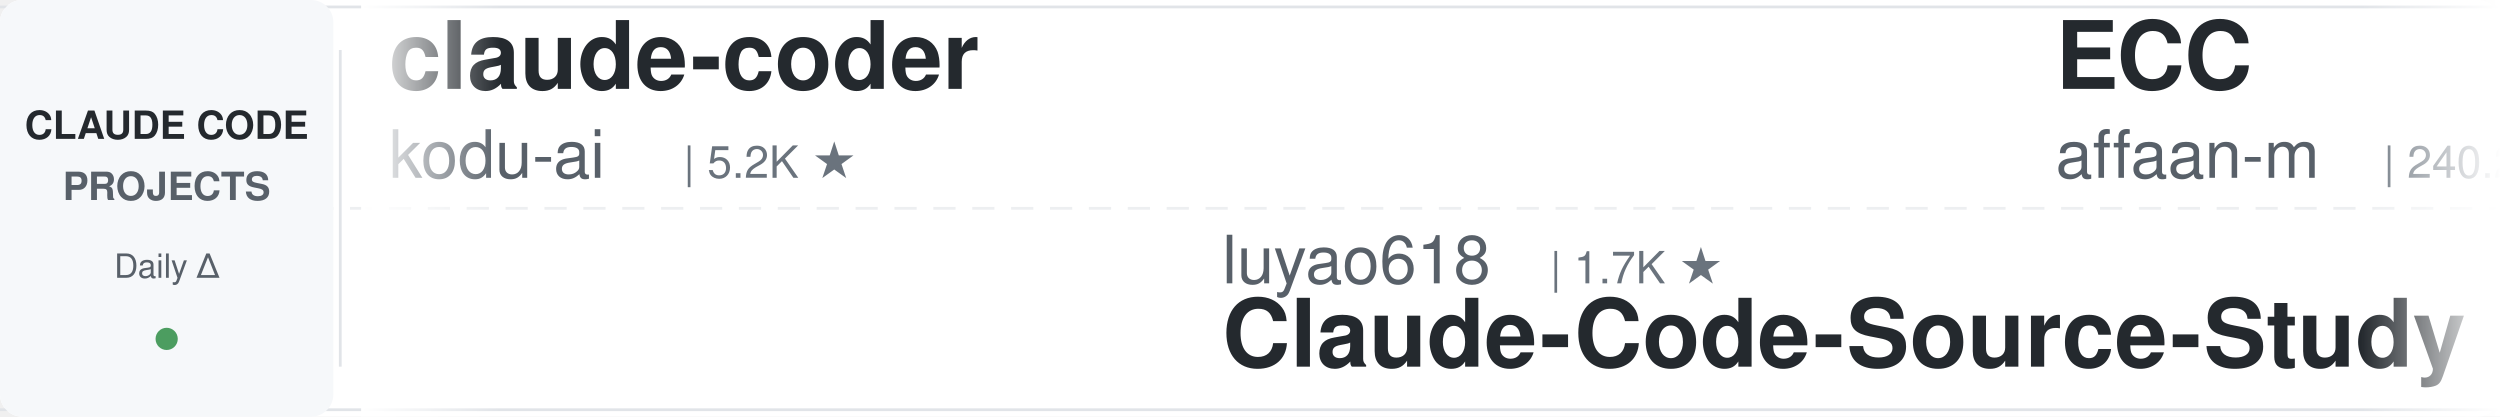
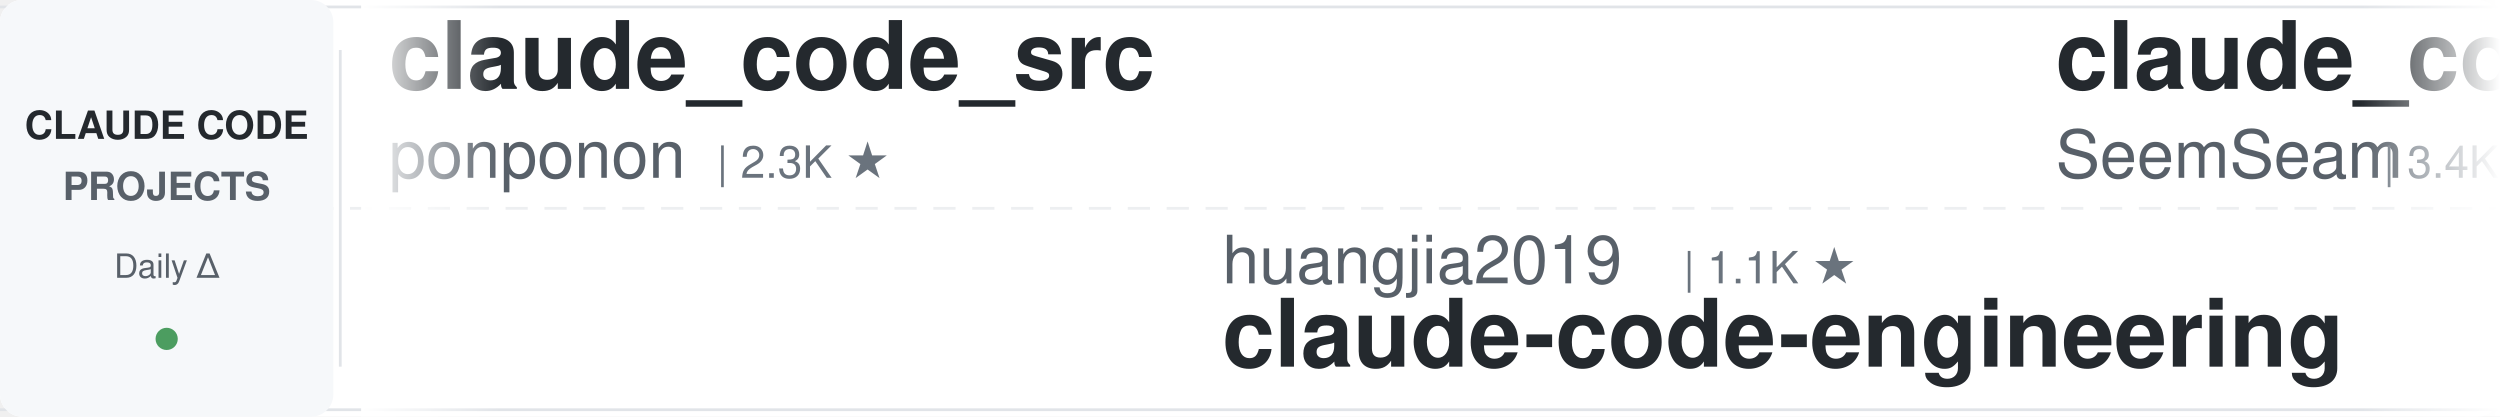
<svg xmlns="http://www.w3.org/2000/svg" width="900" height="150">
  <defs>
    <linearGradient id="leftFade" x1="0%" y1="0%" x2="100%" y2="0%">
      <stop offset="0%" style="stop-color:#ffffff;stop-opacity:1" />
      <stop offset="100%" style="stop-color:#ffffff;stop-opacity:0" />
    </linearGradient>
    <linearGradient id="rightFade" x1="0%" y1="0%" x2="100%" y2="0%">
      <stop offset="0%" style="stop-color:#ffffff;stop-opacity:0" />
      <stop offset="100%" style="stop-color:#ffffff;stop-opacity:1" />
    </linearGradient>
  </defs>
  <rect width="900" height="150" fill="#ffffff" rx="8" />
  <rect x="0" y="2" width="900" height="1" fill="#e1e4e8" />
  <rect x="0" y="147" width="900" height="1" fill="#e1e4e8" />
  <line x1="0" y1="75" x2="900" y2="75" stroke="#e1e4e8" stroke-width="1" stroke-dasharray="8 6" opacity="0.6" />
  <rect x="0" y="0" width="120" height="150" fill="#f6f8fa" rx="8" />
  <text x="60" y="50" font-family="-apple-system, BlinkMacSystemFont, 'Segoe UI', Helvetica, Arial, sans-serif" font-size="14" font-weight="600" fill="#24292e" text-anchor="middle">CLAUDE CODE</text>
  <text x="60" y="72" font-family="-apple-system, BlinkMacSystemFont, 'Segoe UI', Helvetica, Arial, sans-serif" font-size="14" font-weight="600" fill="#586069" text-anchor="middle">PROJECTS</text>
  <text x="60" y="100" font-family="-apple-system, BlinkMacSystemFont, 'Segoe UI', Helvetica, Arial, sans-serif" font-size="12" font-weight="500" fill="#586069" text-anchor="middle">Daily Δ</text>
  <circle cx="60" cy="122" r="4" fill="#22863a" opacity="0.8" />
  <rect x="122" y="18" width="1" height="114" fill="#e1e4e8" />
  <clipPath id="tickerClip">
    <rect x="130" y="0" width="770" height="150" />
  </clipPath>
  <g clip-path="url(#tickerClip)">
    <g id="tickerItems">
      <animateTransform attributeName="transform" attributeType="XML" type="translate" from="0 0" to="-3000 0" dur="54s" repeatCount="indefinite" />
      <g transform="translate(0, 0)">
-         <text x="140" y="32" font-family="-apple-system, BlinkMacSystemFont, 'Segoe UI', Helvetica, Arial, sans-serif" font-size="34" font-weight="600" fill="#24292e">claude-coder</text>
-         <text x="140" y="64" font-family="-apple-system, BlinkMacSystemFont, 'Segoe UI', Helvetica, Arial, sans-serif" font-size="24" font-weight="400" fill="#586069">kodu-ai</text>
-         <text x="246" y="64" font-family="-apple-system, BlinkMacSystemFont, 'Segoe UI', Helvetica, Arial, sans-serif" font-size="16" font-weight="500" fill="#6a737d">| 5.2K ★</text>
+         <text x="140" y="32" font-family="-apple-system, BlinkMacSystemFont, 'Segoe UI', Helvetica, Arial, sans-serif" font-size="34" font-weight="600" fill="#24292e">claude_code_src</text>
+         <text x="140" y="64" font-family="-apple-system, BlinkMacSystemFont, 'Segoe UI', Helvetica, Arial, sans-serif" font-size="24" font-weight="400" fill="#586069">ponponon</text>
+         <text x="258" y="64" font-family="-apple-system, BlinkMacSystemFont, 'Segoe UI', Helvetica, Arial, sans-serif" font-size="16" font-weight="500" fill="#6a737d">| 2.3K ★</text>
      </g>
      <g transform="translate(300, 0)">
-         <text x="140" y="102" font-family="-apple-system, BlinkMacSystemFont, 'Segoe UI', Helvetica, Arial, sans-serif" font-size="24" font-weight="400" fill="#586069">luyao618</text>
-         <text x="258" y="102" font-family="-apple-system, BlinkMacSystemFont, 'Segoe UI', Helvetica, Arial, sans-serif" font-size="16" font-weight="500" fill="#6a737d">| 1.7K ★</text>
-         <text x="140" y="132" font-family="-apple-system, BlinkMacSystemFont, 'Segoe UI', Helvetica, Arial, sans-serif" font-size="34" font-weight="600" fill="#24292e">Claude-Code-Source-Study</text>
+         <text x="140" y="102" font-family="-apple-system, BlinkMacSystemFont, 'Segoe UI', Helvetica, Arial, sans-serif" font-size="24" font-weight="400" fill="#586069">huangjia2019</text>
+         <text x="306" y="102" font-family="-apple-system, BlinkMacSystemFont, 'Segoe UI', Helvetica, Arial, sans-serif" font-size="16" font-weight="500" fill="#6a737d">| 1.1K ★</text>
+         <text x="140" y="132" font-family="-apple-system, BlinkMacSystemFont, 'Segoe UI', Helvetica, Arial, sans-serif" font-size="34" font-weight="600" fill="#24292e">claude-code-engineering</text>
      </g>
      <g transform="translate(600, 0)">
-         <text x="140" y="32" font-family="-apple-system, BlinkMacSystemFont, 'Segoe UI', Helvetica, Arial, sans-serif" font-size="34" font-weight="600" fill="#24292e">ECC</text>
-         <text x="140" y="64" font-family="-apple-system, BlinkMacSystemFont, 'Segoe UI', Helvetica, Arial, sans-serif" font-size="24" font-weight="400" fill="#586069">affaan-m</text>
-         <text x="258" y="64" font-family="-apple-system, BlinkMacSystemFont, 'Segoe UI', Helvetica, Arial, sans-serif" font-size="16" font-weight="500" fill="#6a737d">| 240.2K ★</text>
+         <text x="140" y="32" font-family="-apple-system, BlinkMacSystemFont, 'Segoe UI', Helvetica, Arial, sans-serif" font-size="34" font-weight="600" fill="#24292e">claude_codex_bridge</text>
+         <text x="140" y="64" font-family="-apple-system, BlinkMacSystemFont, 'Segoe UI', Helvetica, Arial, sans-serif" font-size="24" font-weight="400" fill="#586069">SeemSeam</text>
+         <text x="258" y="64" font-family="-apple-system, BlinkMacSystemFont, 'Segoe UI', Helvetica, Arial, sans-serif" font-size="16" font-weight="500" fill="#6a737d">| 3.4K ★</text>
      </g>
      <g transform="translate(900, 0)">
-         <text x="140" y="102" font-family="-apple-system, BlinkMacSystemFont, 'Segoe UI', Helvetica, Arial, sans-serif" font-size="24" font-weight="400" fill="#586069">jeremylongshore</text>
-         <text x="342" y="102" font-family="-apple-system, BlinkMacSystemFont, 'Segoe UI', Helvetica, Arial, sans-serif" font-size="16" font-weight="500" fill="#6a737d">| 2.6K ★</text>
-         <text x="140" y="132" font-family="-apple-system, BlinkMacSystemFont, 'Segoe UI', Helvetica, Arial, sans-serif" font-size="34" font-weight="600" fill="#24292e">claude-code-plugins-plus...</text>
+         <text x="140" y="102" font-family="-apple-system, BlinkMacSystemFont, 'Segoe UI', Helvetica, Arial, sans-serif" font-size="24" font-weight="400" fill="#586069">Pimzino</text>
+         <text x="246" y="102" font-family="-apple-system, BlinkMacSystemFont, 'Segoe UI', Helvetica, Arial, sans-serif" font-size="16" font-weight="500" fill="#6a737d">| 3.8K ★</text>
+         <text x="140" y="132" font-family="-apple-system, BlinkMacSystemFont, 'Segoe UI', Helvetica, Arial, sans-serif" font-size="34" font-weight="600" fill="#24292e">claude-code-spec-workflo...</text>
      </g>
      <g transform="translate(1200, 0)">
-         <text x="140" y="32" font-family="-apple-system, BlinkMacSystemFont, 'Segoe UI', Helvetica, Arial, sans-serif" font-size="34" font-weight="600" fill="#24292e">claude-code-templates</text>
-         <text x="140" y="64" font-family="-apple-system, BlinkMacSystemFont, 'Segoe UI', Helvetica, Arial, sans-serif" font-size="24" font-weight="400" fill="#586069">davila7</text>
-         <text x="246" y="64" font-family="-apple-system, BlinkMacSystemFont, 'Segoe UI', Helvetica, Arial, sans-serif" font-size="16" font-weight="500" fill="#6a737d">| 30.2K ★</text>
+         <text x="140" y="32" font-family="-apple-system, BlinkMacSystemFont, 'Segoe UI', Helvetica, Arial, sans-serif" font-size="34" font-weight="600" fill="#24292e">awesome-claude-code-plug...</text>
+         <text x="140" y="64" font-family="-apple-system, BlinkMacSystemFont, 'Segoe UI', Helvetica, Arial, sans-serif" font-size="24" font-weight="400" fill="#586069">ccplugins</text>
+         <text x="270" y="64" font-family="-apple-system, BlinkMacSystemFont, 'Segoe UI', Helvetica, Arial, sans-serif" font-size="16" font-weight="500" fill="#6a737d">| 912 ★</text>
      </g>
      <g transform="translate(1500, 0)">
-         <text x="140" y="102" font-family="-apple-system, BlinkMacSystemFont, 'Segoe UI', Helvetica, Arial, sans-serif" font-size="24" font-weight="400" fill="#586069">feiskyer</text>
-         <text x="258" y="102" font-family="-apple-system, BlinkMacSystemFont, 'Segoe UI', Helvetica, Arial, sans-serif" font-size="16" font-weight="500" fill="#6a737d">| 1.6K ★</text>
-         <text x="140" y="132" font-family="-apple-system, BlinkMacSystemFont, 'Segoe UI', Helvetica, Arial, sans-serif" font-size="34" font-weight="600" fill="#24292e">claude-code-settings</text>
+         <text x="140" y="102" font-family="-apple-system, BlinkMacSystemFont, 'Segoe UI', Helvetica, Arial, sans-serif" font-size="24" font-weight="400" fill="#586069">AICoderTudou</text>
+         <text x="306" y="102" font-family="-apple-system, BlinkMacSystemFont, 'Segoe UI', Helvetica, Arial, sans-serif" font-size="16" font-weight="500" fill="#6a737d">| 497 ★</text>
+         <text x="140" y="132" font-family="-apple-system, BlinkMacSystemFont, 'Segoe UI', Helvetica, Arial, sans-serif" font-size="34" font-weight="600" fill="#24292e">claude-code-tudou</text>
      </g>
      <g transform="translate(1800, 0)">
-         <text x="140" y="32" font-family="-apple-system, BlinkMacSystemFont, 'Segoe UI', Helvetica, Arial, sans-serif" font-size="34" font-weight="600" fill="#24292e">ralph-claude-code</text>
-         <text x="140" y="64" font-family="-apple-system, BlinkMacSystemFont, 'Segoe UI', Helvetica, Arial, sans-serif" font-size="24" font-weight="400" fill="#586069">frankbria</text>
-         <text x="270" y="64" font-family="-apple-system, BlinkMacSystemFont, 'Segoe UI', Helvetica, Arial, sans-serif" font-size="16" font-weight="500" fill="#6a737d">| 9.6K ★</text>
+         <text x="140" y="32" font-family="-apple-system, BlinkMacSystemFont, 'Segoe UI', Helvetica, Arial, sans-serif" font-size="34" font-weight="600" fill="#24292e">awesome-claude-code-tool...</text>
+         <text x="140" y="64" font-family="-apple-system, BlinkMacSystemFont, 'Segoe UI', Helvetica, Arial, sans-serif" font-size="24" font-weight="400" fill="#586069">rohitg00</text>
+         <text x="258" y="64" font-family="-apple-system, BlinkMacSystemFont, 'Segoe UI', Helvetica, Arial, sans-serif" font-size="16" font-weight="500" fill="#6a737d">| 2.5K ★</text>
      </g>
      <g transform="translate(2100, 0)">
-         <text x="140" y="102" font-family="-apple-system, BlinkMacSystemFont, 'Segoe UI', Helvetica, Arial, sans-serif" font-size="24" font-weight="400" fill="#586069">JrCx7scC</text>
-         <text x="258" y="102" font-family="-apple-system, BlinkMacSystemFont, 'Segoe UI', Helvetica, Arial, sans-serif" font-size="16" font-weight="500" fill="#6a737d">| 373 ★</text>
-         <text x="140" y="132" font-family="-apple-system, BlinkMacSystemFont, 'Segoe UI', Helvetica, Arial, sans-serif" font-size="34" font-weight="600" fill="#24292e">claude-code-source</text>
+         <text x="140" y="102" font-family="-apple-system, BlinkMacSystemFont, 'Segoe UI', Helvetica, Arial, sans-serif" font-size="24" font-weight="400" fill="#586069">asgeirtj</text>
+         <text x="258" y="102" font-family="-apple-system, BlinkMacSystemFont, 'Segoe UI', Helvetica, Arial, sans-serif" font-size="16" font-weight="500" fill="#6a737d">| 62.9K ★</text>
+         <text x="140" y="132" font-family="-apple-system, BlinkMacSystemFont, 'Segoe UI', Helvetica, Arial, sans-serif" font-size="34" font-weight="600" fill="#24292e">system_prompts_leaks</text>
      </g>
      <g transform="translate(2400, 0)">
-         <text x="140" y="32" font-family="-apple-system, BlinkMacSystemFont, 'Segoe UI', Helvetica, Arial, sans-serif" font-size="34" font-weight="600" fill="#24292e">claude-code-system-promp...</text>
-         <text x="140" y="64" font-family="-apple-system, BlinkMacSystemFont, 'Segoe UI', Helvetica, Arial, sans-serif" font-size="24" font-weight="400" fill="#586069">Piebald-AI</text>
-         <text x="282" y="64" font-family="-apple-system, BlinkMacSystemFont, 'Segoe UI', Helvetica, Arial, sans-serif" font-size="16" font-weight="500" fill="#6a737d">| 12.3K ★</text>
+         <text x="140" y="32" font-family="-apple-system, BlinkMacSystemFont, 'Segoe UI', Helvetica, Arial, sans-serif" font-size="34" font-weight="600" fill="#24292e">Dive-into-Claude-Code</text>
+         <text x="140" y="64" font-family="-apple-system, BlinkMacSystemFont, 'Segoe UI', Helvetica, Arial, sans-serif" font-size="24" font-weight="400" fill="#586069">VILA-Lab</text>
+         <text x="258" y="64" font-family="-apple-system, BlinkMacSystemFont, 'Segoe UI', Helvetica, Arial, sans-serif" font-size="16" font-weight="500" fill="#6a737d">| 2.1K ★</text>
      </g>
      <g transform="translate(2700, 0)">
-         <text x="140" y="102" font-family="-apple-system, BlinkMacSystemFont, 'Segoe UI', Helvetica, Arial, sans-serif" font-size="24" font-weight="400" fill="#586069">anthropics</text>
-         <text x="282" y="102" font-family="-apple-system, BlinkMacSystemFont, 'Segoe UI', Helvetica, Arial, sans-serif" font-size="16" font-weight="500" fill="#6a737d">| 5.9K ★</text>
-         <text x="140" y="132" font-family="-apple-system, BlinkMacSystemFont, 'Segoe UI', Helvetica, Arial, sans-serif" font-size="34" font-weight="600" fill="#24292e">claude-code-security-rev...</text>
+         <text x="140" y="102" font-family="-apple-system, BlinkMacSystemFont, 'Segoe UI', Helvetica, Arial, sans-serif" font-size="24" font-weight="400" fill="#586069">Cranot</text>
+         <text x="234" y="102" font-family="-apple-system, BlinkMacSystemFont, 'Segoe UI', Helvetica, Arial, sans-serif" font-size="16" font-weight="500" fill="#6a737d">| 2.9K ★</text>
+         <text x="140" y="132" font-family="-apple-system, BlinkMacSystemFont, 'Segoe UI', Helvetica, Arial, sans-serif" font-size="34" font-weight="600" fill="#24292e">claude-code-guide</text>
      </g>
      <g transform="translate(3000, 0)">
-         <text x="140" y="32" font-family="-apple-system, BlinkMacSystemFont, 'Segoe UI', Helvetica, Arial, sans-serif" font-size="34" font-weight="600" fill="#24292e">claude-coder</text>
-         <text x="140" y="64" font-family="-apple-system, BlinkMacSystemFont, 'Segoe UI', Helvetica, Arial, sans-serif" font-size="24" font-weight="400" fill="#586069">kodu-ai</text>
-         <text x="246" y="64" font-family="-apple-system, BlinkMacSystemFont, 'Segoe UI', Helvetica, Arial, sans-serif" font-size="16" font-weight="500" fill="#6a737d">| 5.2K ★</text>
+         <text x="140" y="32" font-family="-apple-system, BlinkMacSystemFont, 'Segoe UI', Helvetica, Arial, sans-serif" font-size="34" font-weight="600" fill="#24292e">claude_code_src</text>
+         <text x="140" y="64" font-family="-apple-system, BlinkMacSystemFont, 'Segoe UI', Helvetica, Arial, sans-serif" font-size="24" font-weight="400" fill="#586069">ponponon</text>
+         <text x="258" y="64" font-family="-apple-system, BlinkMacSystemFont, 'Segoe UI', Helvetica, Arial, sans-serif" font-size="16" font-weight="500" fill="#6a737d">| 2.3K ★</text>
      </g>
      <g transform="translate(3300, 0)">
-         <text x="140" y="102" font-family="-apple-system, BlinkMacSystemFont, 'Segoe UI', Helvetica, Arial, sans-serif" font-size="24" font-weight="400" fill="#586069">luyao618</text>
-         <text x="258" y="102" font-family="-apple-system, BlinkMacSystemFont, 'Segoe UI', Helvetica, Arial, sans-serif" font-size="16" font-weight="500" fill="#6a737d">| 1.7K ★</text>
-         <text x="140" y="132" font-family="-apple-system, BlinkMacSystemFont, 'Segoe UI', Helvetica, Arial, sans-serif" font-size="34" font-weight="600" fill="#24292e">Claude-Code-Source-Study</text>
+         <text x="140" y="102" font-family="-apple-system, BlinkMacSystemFont, 'Segoe UI', Helvetica, Arial, sans-serif" font-size="24" font-weight="400" fill="#586069">huangjia2019</text>
+         <text x="306" y="102" font-family="-apple-system, BlinkMacSystemFont, 'Segoe UI', Helvetica, Arial, sans-serif" font-size="16" font-weight="500" fill="#6a737d">| 1.1K ★</text>
+         <text x="140" y="132" font-family="-apple-system, BlinkMacSystemFont, 'Segoe UI', Helvetica, Arial, sans-serif" font-size="34" font-weight="600" fill="#24292e">claude-code-engineering</text>
      </g>
      <g transform="translate(3600, 0)">
-         <text x="140" y="32" font-family="-apple-system, BlinkMacSystemFont, 'Segoe UI', Helvetica, Arial, sans-serif" font-size="34" font-weight="600" fill="#24292e">ECC</text>
-         <text x="140" y="64" font-family="-apple-system, BlinkMacSystemFont, 'Segoe UI', Helvetica, Arial, sans-serif" font-size="24" font-weight="400" fill="#586069">affaan-m</text>
-         <text x="258" y="64" font-family="-apple-system, BlinkMacSystemFont, 'Segoe UI', Helvetica, Arial, sans-serif" font-size="16" font-weight="500" fill="#6a737d">| 240.2K ★</text>
+         <text x="140" y="32" font-family="-apple-system, BlinkMacSystemFont, 'Segoe UI', Helvetica, Arial, sans-serif" font-size="34" font-weight="600" fill="#24292e">claude_codex_bridge</text>
+         <text x="140" y="64" font-family="-apple-system, BlinkMacSystemFont, 'Segoe UI', Helvetica, Arial, sans-serif" font-size="24" font-weight="400" fill="#586069">SeemSeam</text>
+         <text x="258" y="64" font-family="-apple-system, BlinkMacSystemFont, 'Segoe UI', Helvetica, Arial, sans-serif" font-size="16" font-weight="500" fill="#6a737d">| 3.4K ★</text>
      </g>
      <g transform="translate(3900, 0)">
-         <text x="140" y="102" font-family="-apple-system, BlinkMacSystemFont, 'Segoe UI', Helvetica, Arial, sans-serif" font-size="24" font-weight="400" fill="#586069">jeremylongshore</text>
-         <text x="342" y="102" font-family="-apple-system, BlinkMacSystemFont, 'Segoe UI', Helvetica, Arial, sans-serif" font-size="16" font-weight="500" fill="#6a737d">| 2.6K ★</text>
-         <text x="140" y="132" font-family="-apple-system, BlinkMacSystemFont, 'Segoe UI', Helvetica, Arial, sans-serif" font-size="34" font-weight="600" fill="#24292e">claude-code-plugins-plus...</text>
+         <text x="140" y="102" font-family="-apple-system, BlinkMacSystemFont, 'Segoe UI', Helvetica, Arial, sans-serif" font-size="24" font-weight="400" fill="#586069">Pimzino</text>
+         <text x="246" y="102" font-family="-apple-system, BlinkMacSystemFont, 'Segoe UI', Helvetica, Arial, sans-serif" font-size="16" font-weight="500" fill="#6a737d">| 3.8K ★</text>
+         <text x="140" y="132" font-family="-apple-system, BlinkMacSystemFont, 'Segoe UI', Helvetica, Arial, sans-serif" font-size="34" font-weight="600" fill="#24292e">claude-code-spec-workflo...</text>
      </g>
    </g>
  </g>
  <rect x="130" y="0" width="50" height="150" fill="url(#leftFade)" />
  <rect x="850" y="0" width="50" height="150" fill="url(#rightFade)" />
</svg>
